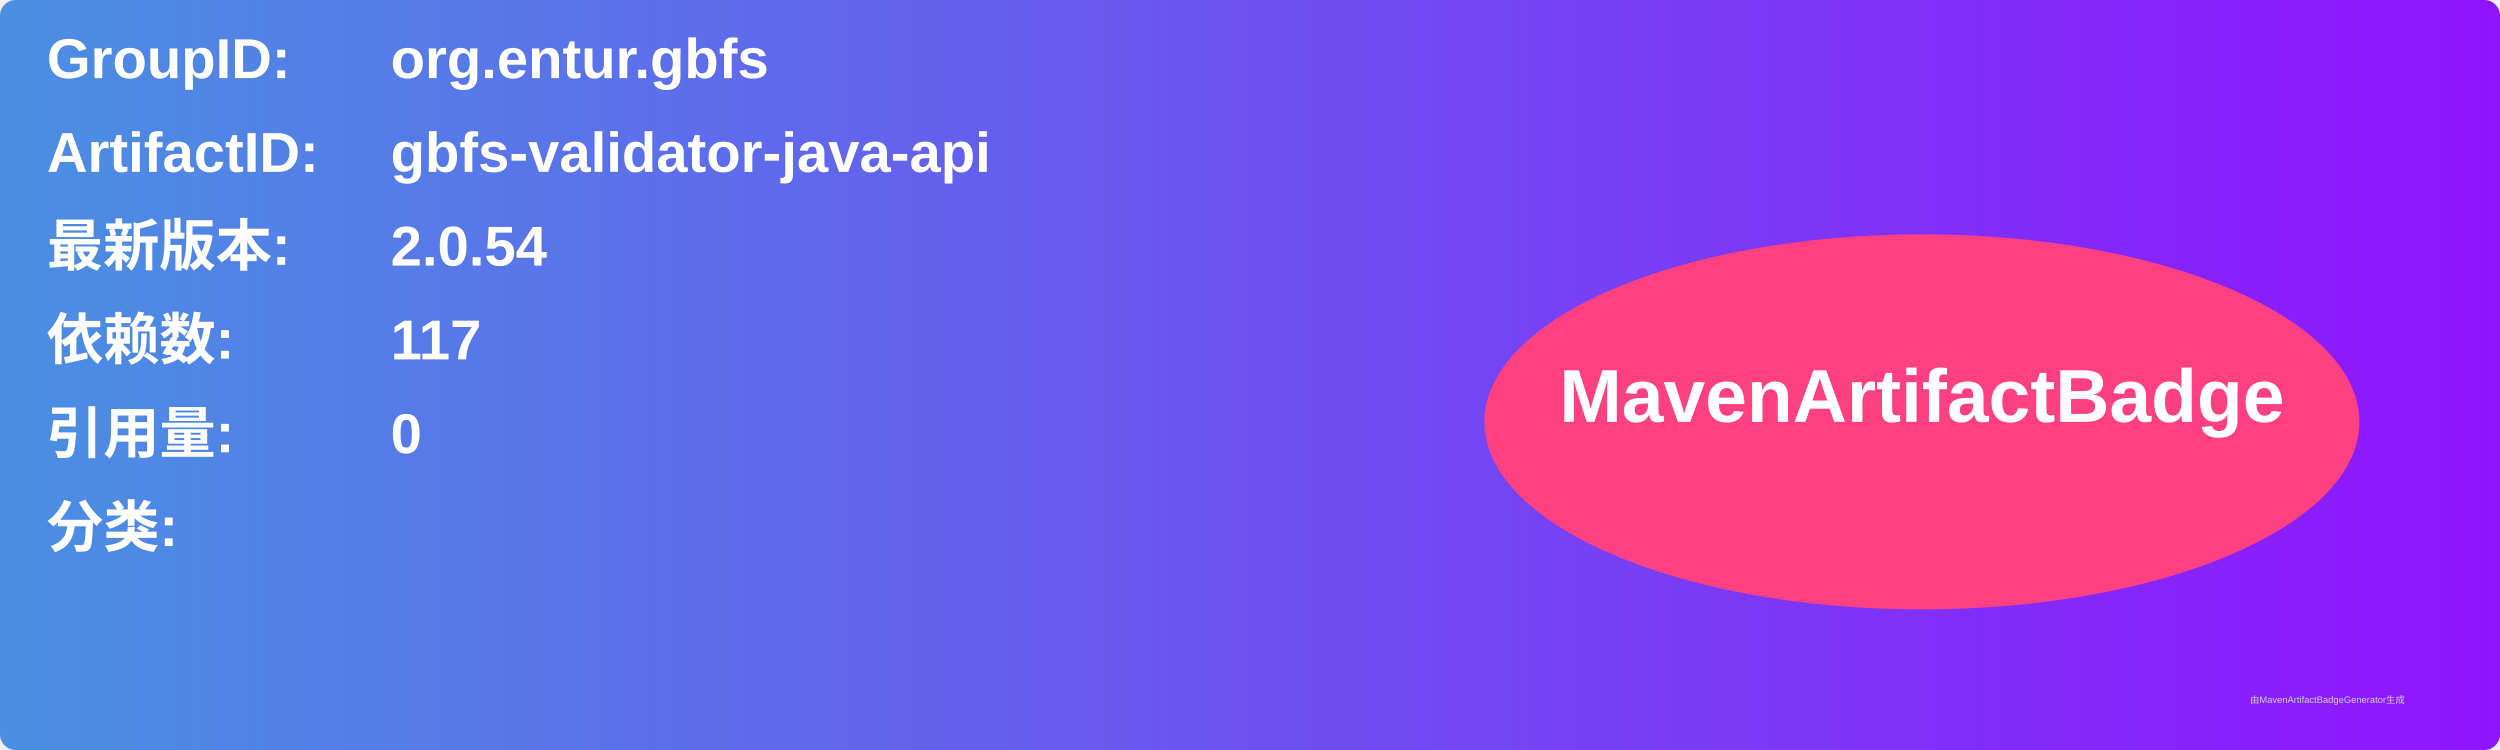
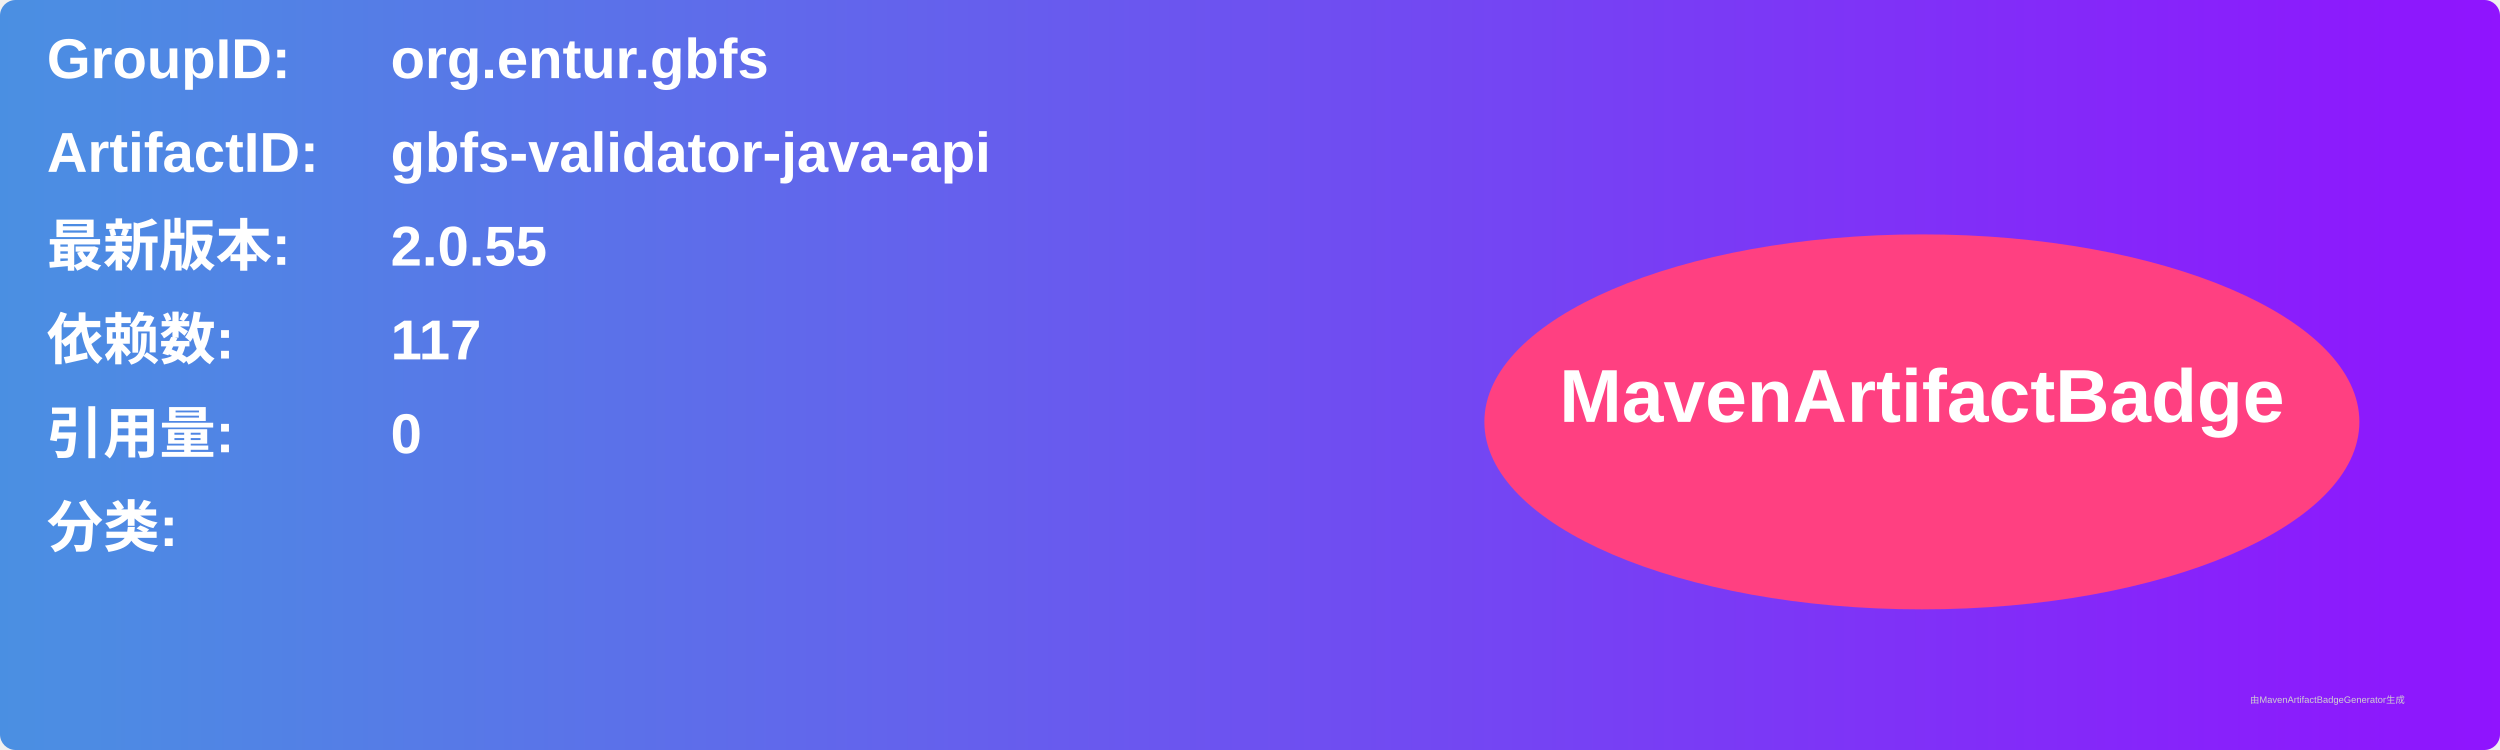
<svg xmlns="http://www.w3.org/2000/svg" width="800" height="240" viewBox="0 0 800 240">
  <linearGradient id="grad" x1="0%" y1="0%" x2="100%" y2="0%">
    <stop offset="0%" stop-color="#4a90e2" />
    <stop offset="100%" stop-color="#9013fe" />
  </linearGradient>
  <rect width="100%" height="100%" rx="5" ry="5" fill="url(#grad)" />
  <g transform="translate(15, 15)">
    <text x="0" y="10" font-family="Arial" font-size="18" fill="white" font-weight="bold" width="260">GroupID:</text>
    <text x="110" y="10" font-family="Arial" font-size="18" fill="white" font-weight="bold" width="460">org.entur.gbfs</text>
    <text x="0" y="40" font-family="Arial" font-size="18" fill="white" font-weight="bold" width="260">ArtifactID:</text>
    <text x="110" y="40" font-family="Arial" font-size="18" fill="white" font-weight="bold" width="460">gbfs-validator-java-api</text>
    <text x="0" y="70" font-family="Arial" font-size="18" fill="white" font-weight="bold">最新版本:</text>
    <text x="110" y="70" font-family="Arial" font-size="18" fill="white" font-weight="bold">
-       <tspan font-weight="bold">2.0.54</tspan>
+       <tspan font-weight="bold">2.0.55</tspan>
    </text>
    <text x="0" y="100" font-family="Arial" font-size="18" fill="white" font-weight="bold">依赖数: </text>
    <text x="110" y="100" font-family="Arial" font-size="18" fill="white">
      <tspan font-weight="bold">117</tspan>
    </text>
    <text x="0" y="130" font-family="Arial" font-size="18" fill="white" font-weight="bold">引用量: </text>
    <text x="110" y="130" font-family="Arial" font-size="18" fill="white">
      <tspan font-weight="bold">0</tspan>
    </text>
    <text x="0" y="160" font-family="Arial" font-size="18" fill="white" font-weight="bold">分类:</text>
    <text x="10" y="190" font-family="Arial" font-size="10" fill="white">
      <tspan font-weight="bold" />
    </text>
    <ellipse cx="600" cy="120" rx="140" ry="60" fill="#ff4081" />
    <text x="600" y="120" text-anchor="middle" font-family="Arial" font-size="24" fill="white" font-weight="bold">MavenArtifactBadge</text>
  </g>
  <text x="720" y="225" font-family="Arial" font-size="3" fill="#d0d0d0">由MavenArtifactBadgeGenerator生成</text>
</svg>
